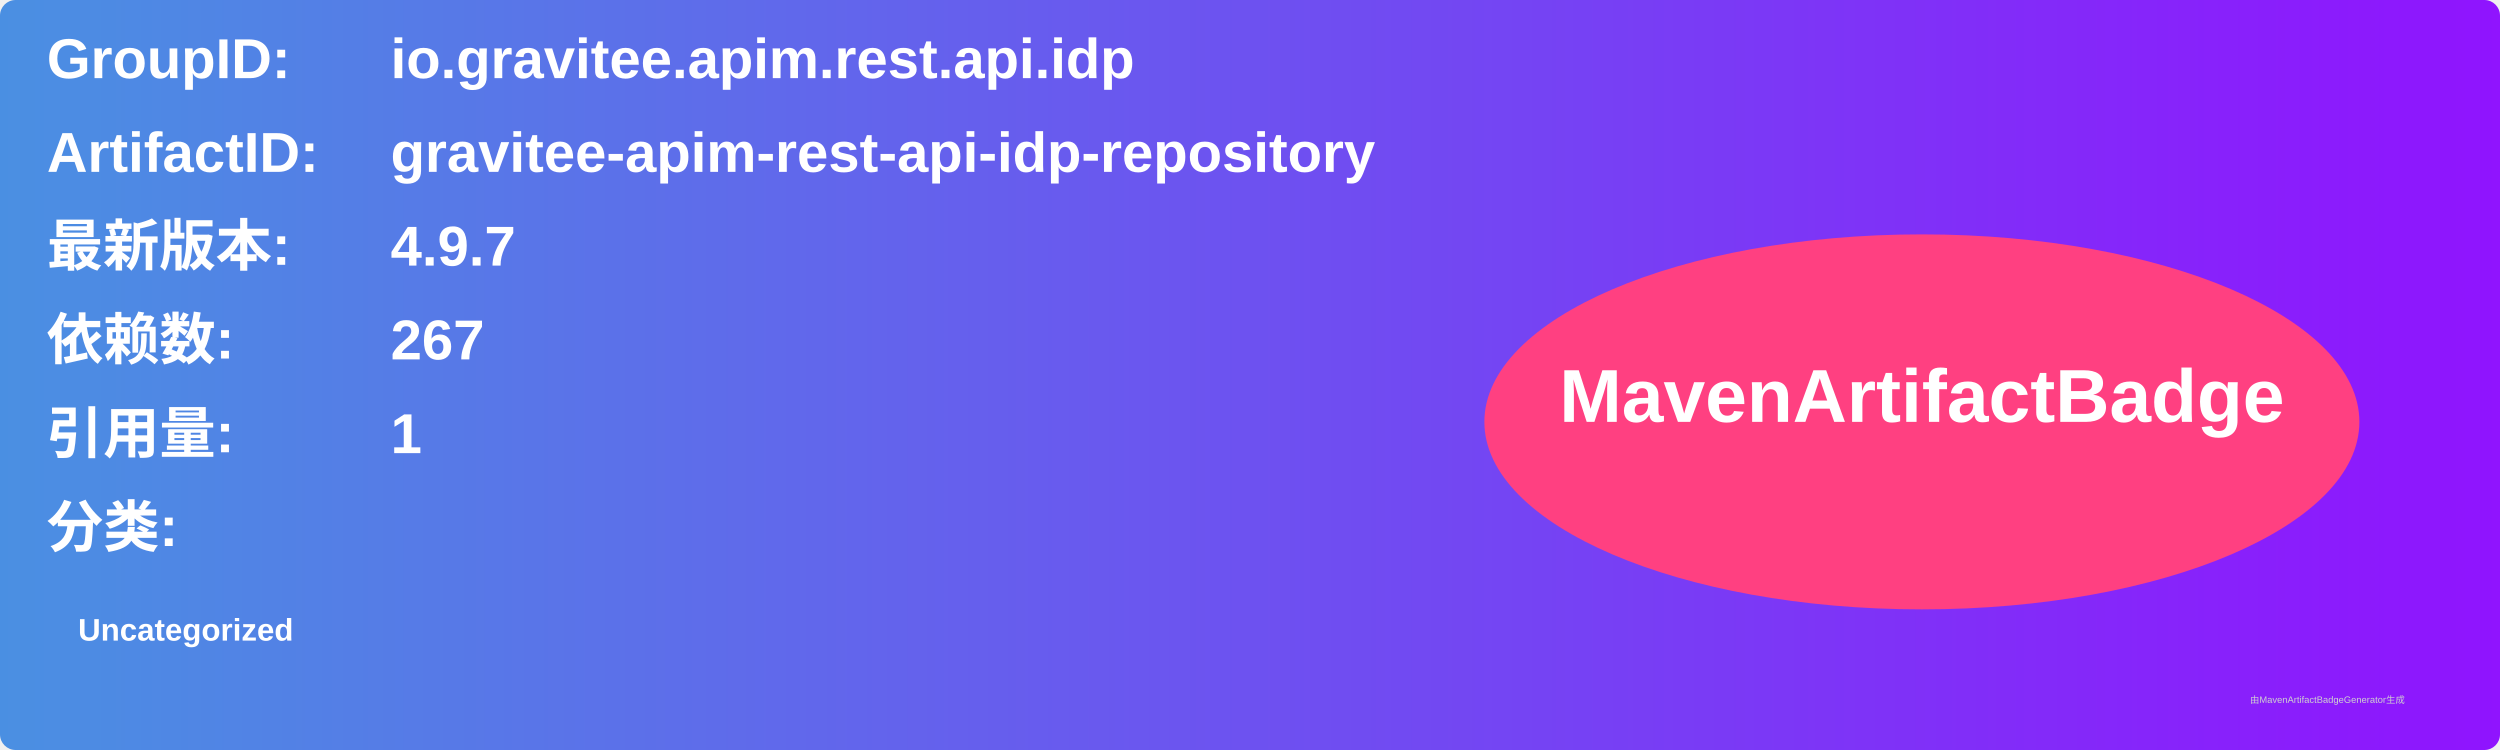
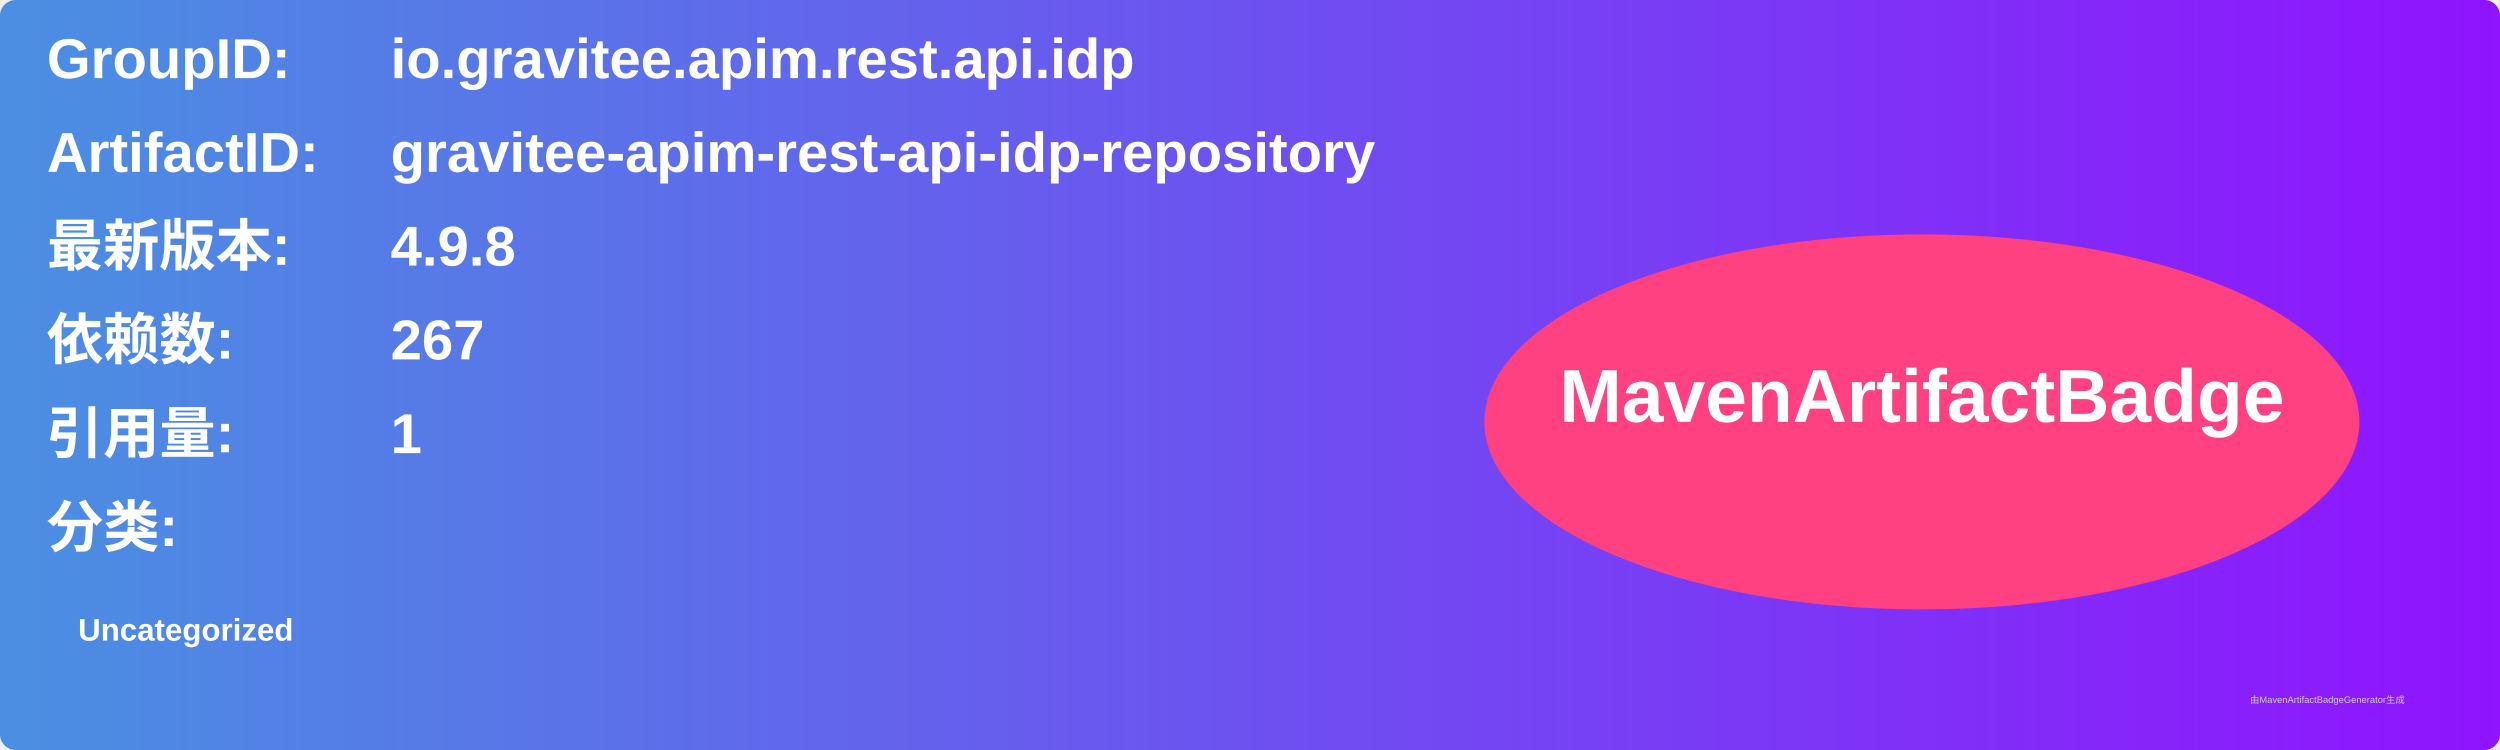
<svg xmlns="http://www.w3.org/2000/svg" width="800" height="240" viewBox="0 0 800 240">
  <linearGradient id="grad" x1="0%" y1="0%" x2="100%" y2="0%">
    <stop offset="0%" stop-color="#4a90e2" />
    <stop offset="100%" stop-color="#9013fe" />
  </linearGradient>
  <rect width="100%" height="100%" rx="5" ry="5" fill="url(#grad)" />
  <g transform="translate(15, 15)">
    <text x="0" y="10" font-family="Arial" font-size="18" fill="white" font-weight="bold" width="260">GroupID:</text>
    <text x="110" y="10" font-family="Arial" font-size="18" fill="white" font-weight="bold" width="460">io.gravitee.apim.rest.api.idp</text>
    <text x="0" y="40" font-family="Arial" font-size="18" fill="white" font-weight="bold" width="260">ArtifactID:</text>
    <text x="110" y="40" font-family="Arial" font-size="18" fill="white" font-weight="bold" width="460">gravitee-apim-rest-api-idp-repository</text>
    <text x="0" y="70" font-family="Arial" font-size="18" fill="white" font-weight="bold">最新版本:</text>
    <text x="110" y="70" font-family="Arial" font-size="18" fill="white" font-weight="bold">
-       <tspan font-weight="bold">4.9.7</tspan>
+       <tspan font-weight="bold">4.9.8</tspan>
    </text>
    <text x="0" y="100" font-family="Arial" font-size="18" fill="white" font-weight="bold">依赖数: </text>
    <text x="110" y="100" font-family="Arial" font-size="18" fill="white">
      <tspan font-weight="bold">267</tspan>
    </text>
    <text x="0" y="130" font-family="Arial" font-size="18" fill="white" font-weight="bold">引用量: </text>
    <text x="110" y="130" font-family="Arial" font-size="18" fill="white">
      <tspan font-weight="bold">1</tspan>
    </text>
    <text x="0" y="160" font-family="Arial" font-size="18" fill="white" font-weight="bold">分类:</text>
    <text x="10" y="190" font-family="Arial" font-size="10" fill="white">
      <tspan font-weight="bold">Uncategorized</tspan>
    </text>
    <ellipse cx="600" cy="120" rx="140" ry="60" fill="#ff4081" />
    <text x="600" y="120" text-anchor="middle" font-family="Arial" font-size="24" fill="white" font-weight="bold">MavenArtifactBadge</text>
  </g>
  <text x="720" y="225" font-family="Arial" font-size="3" fill="#d0d0d0">由MavenArtifactBadgeGenerator生成</text>
</svg>
